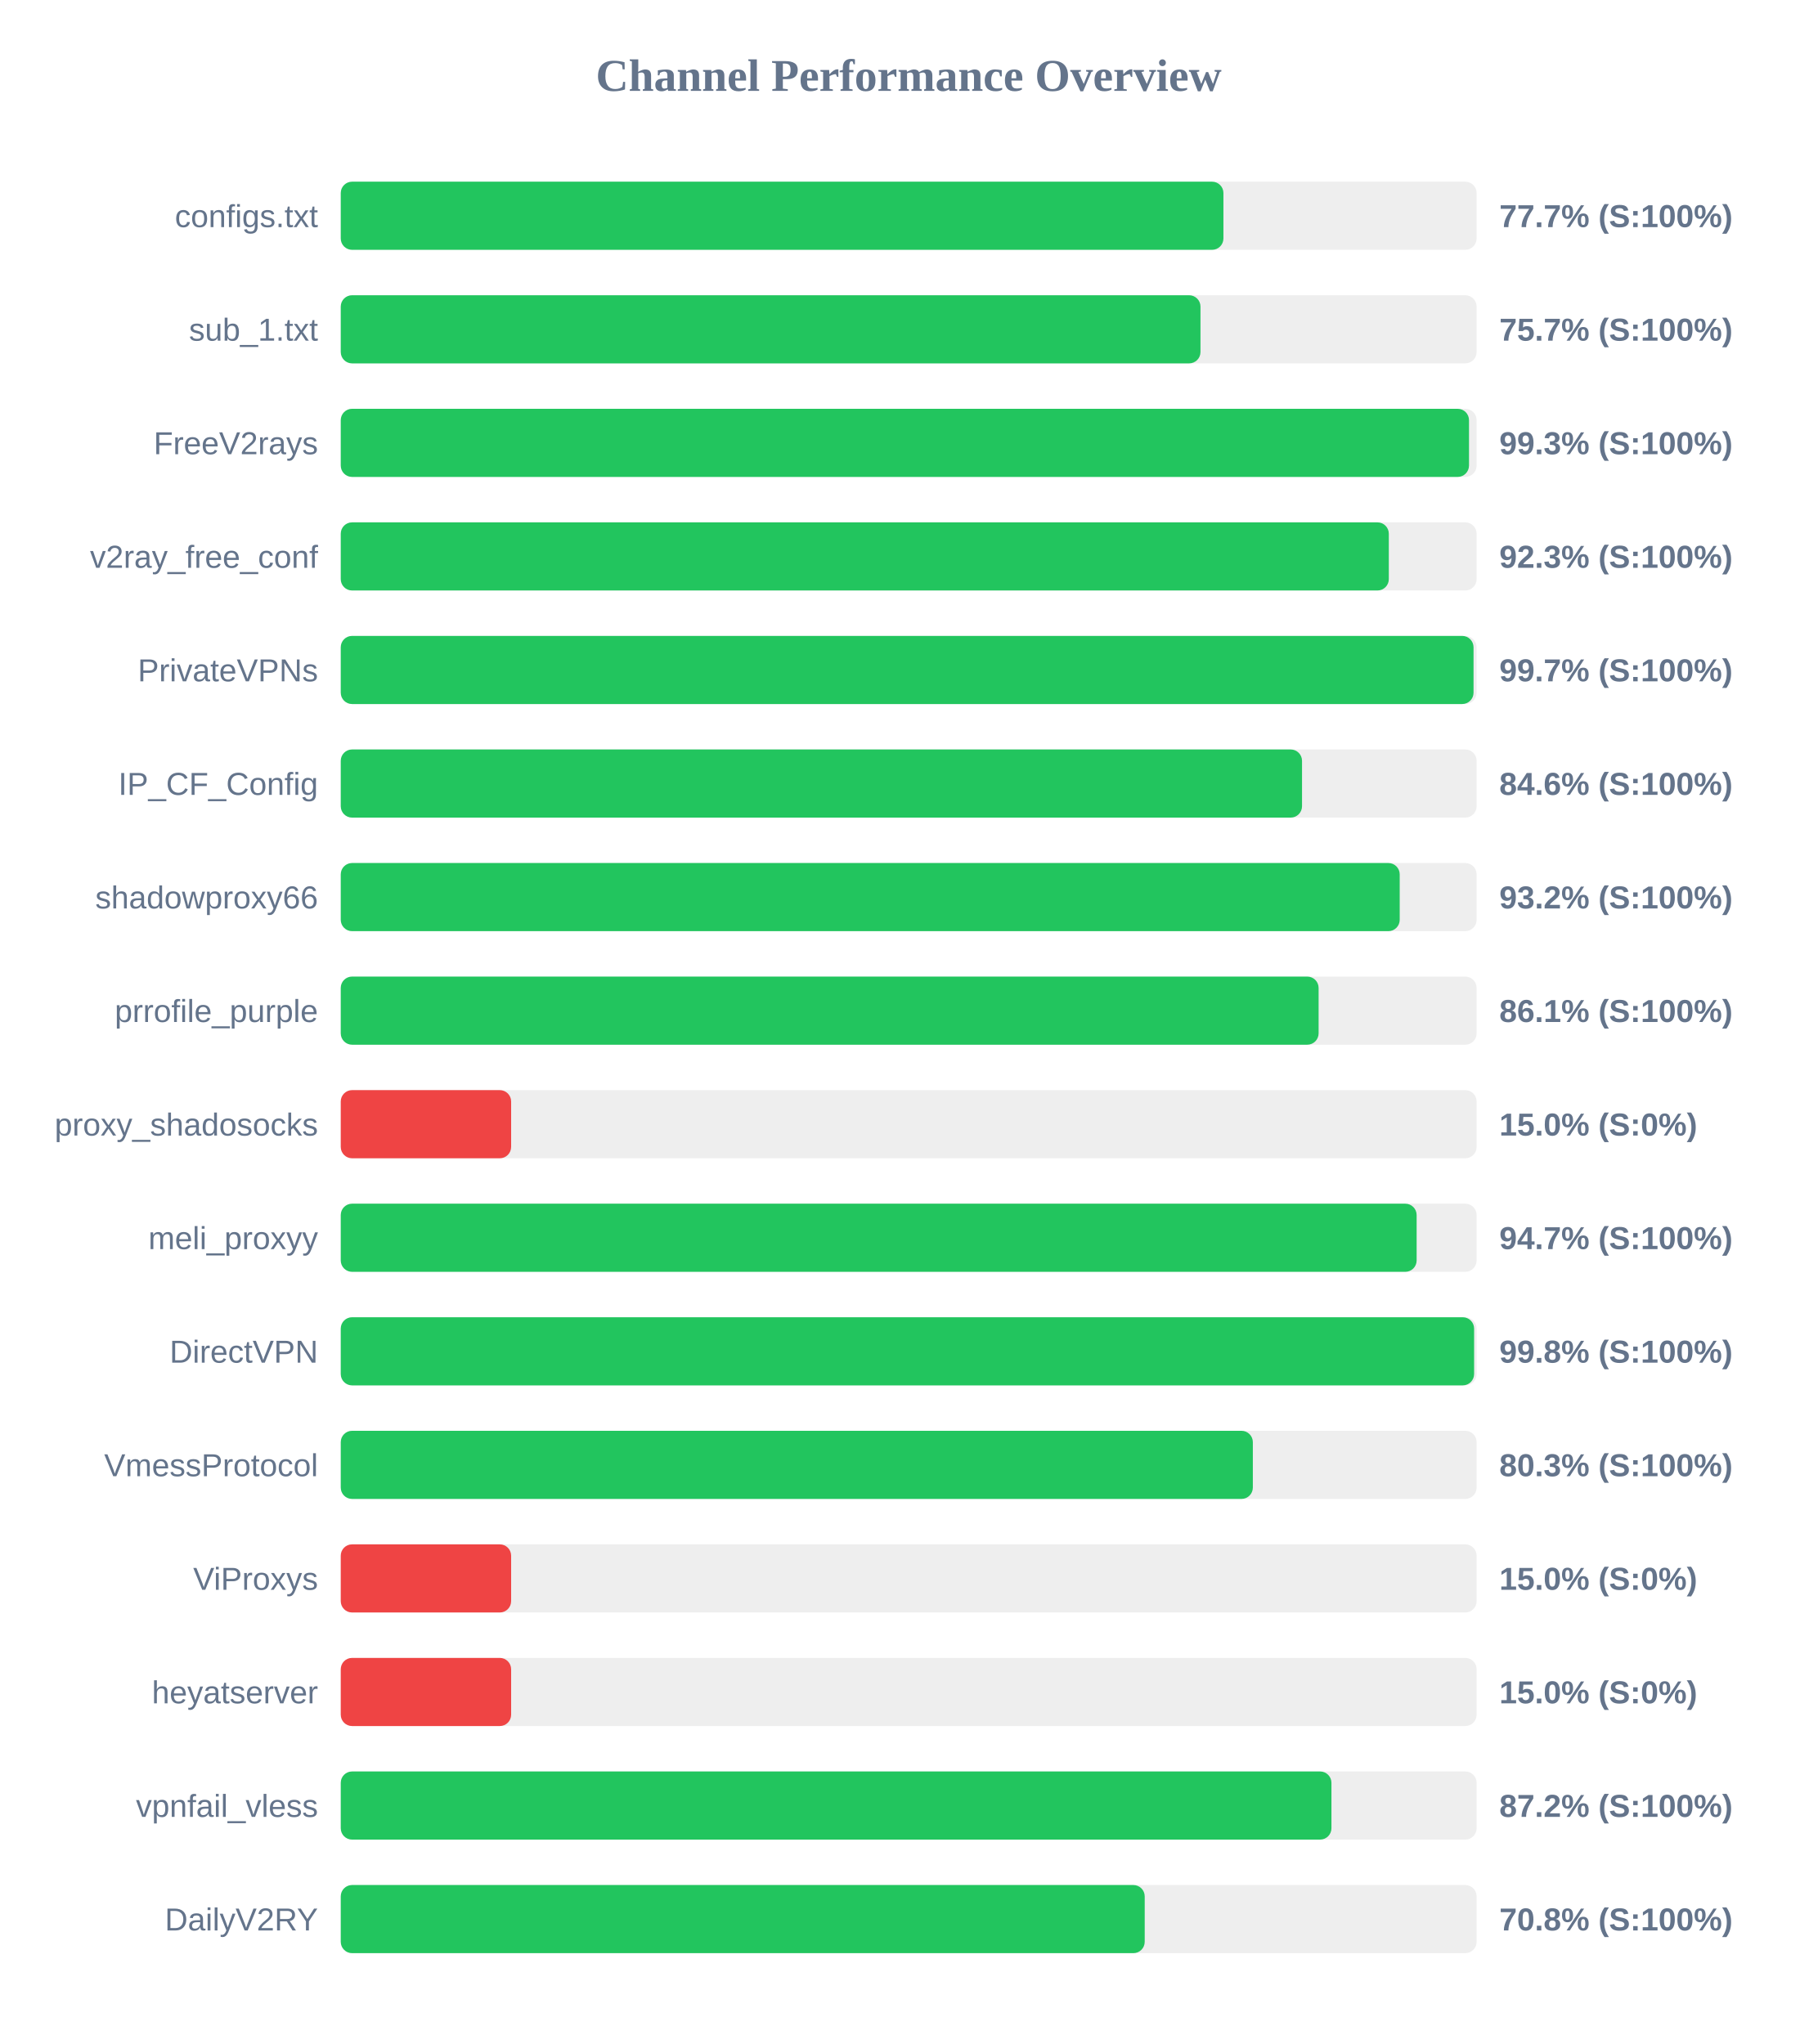
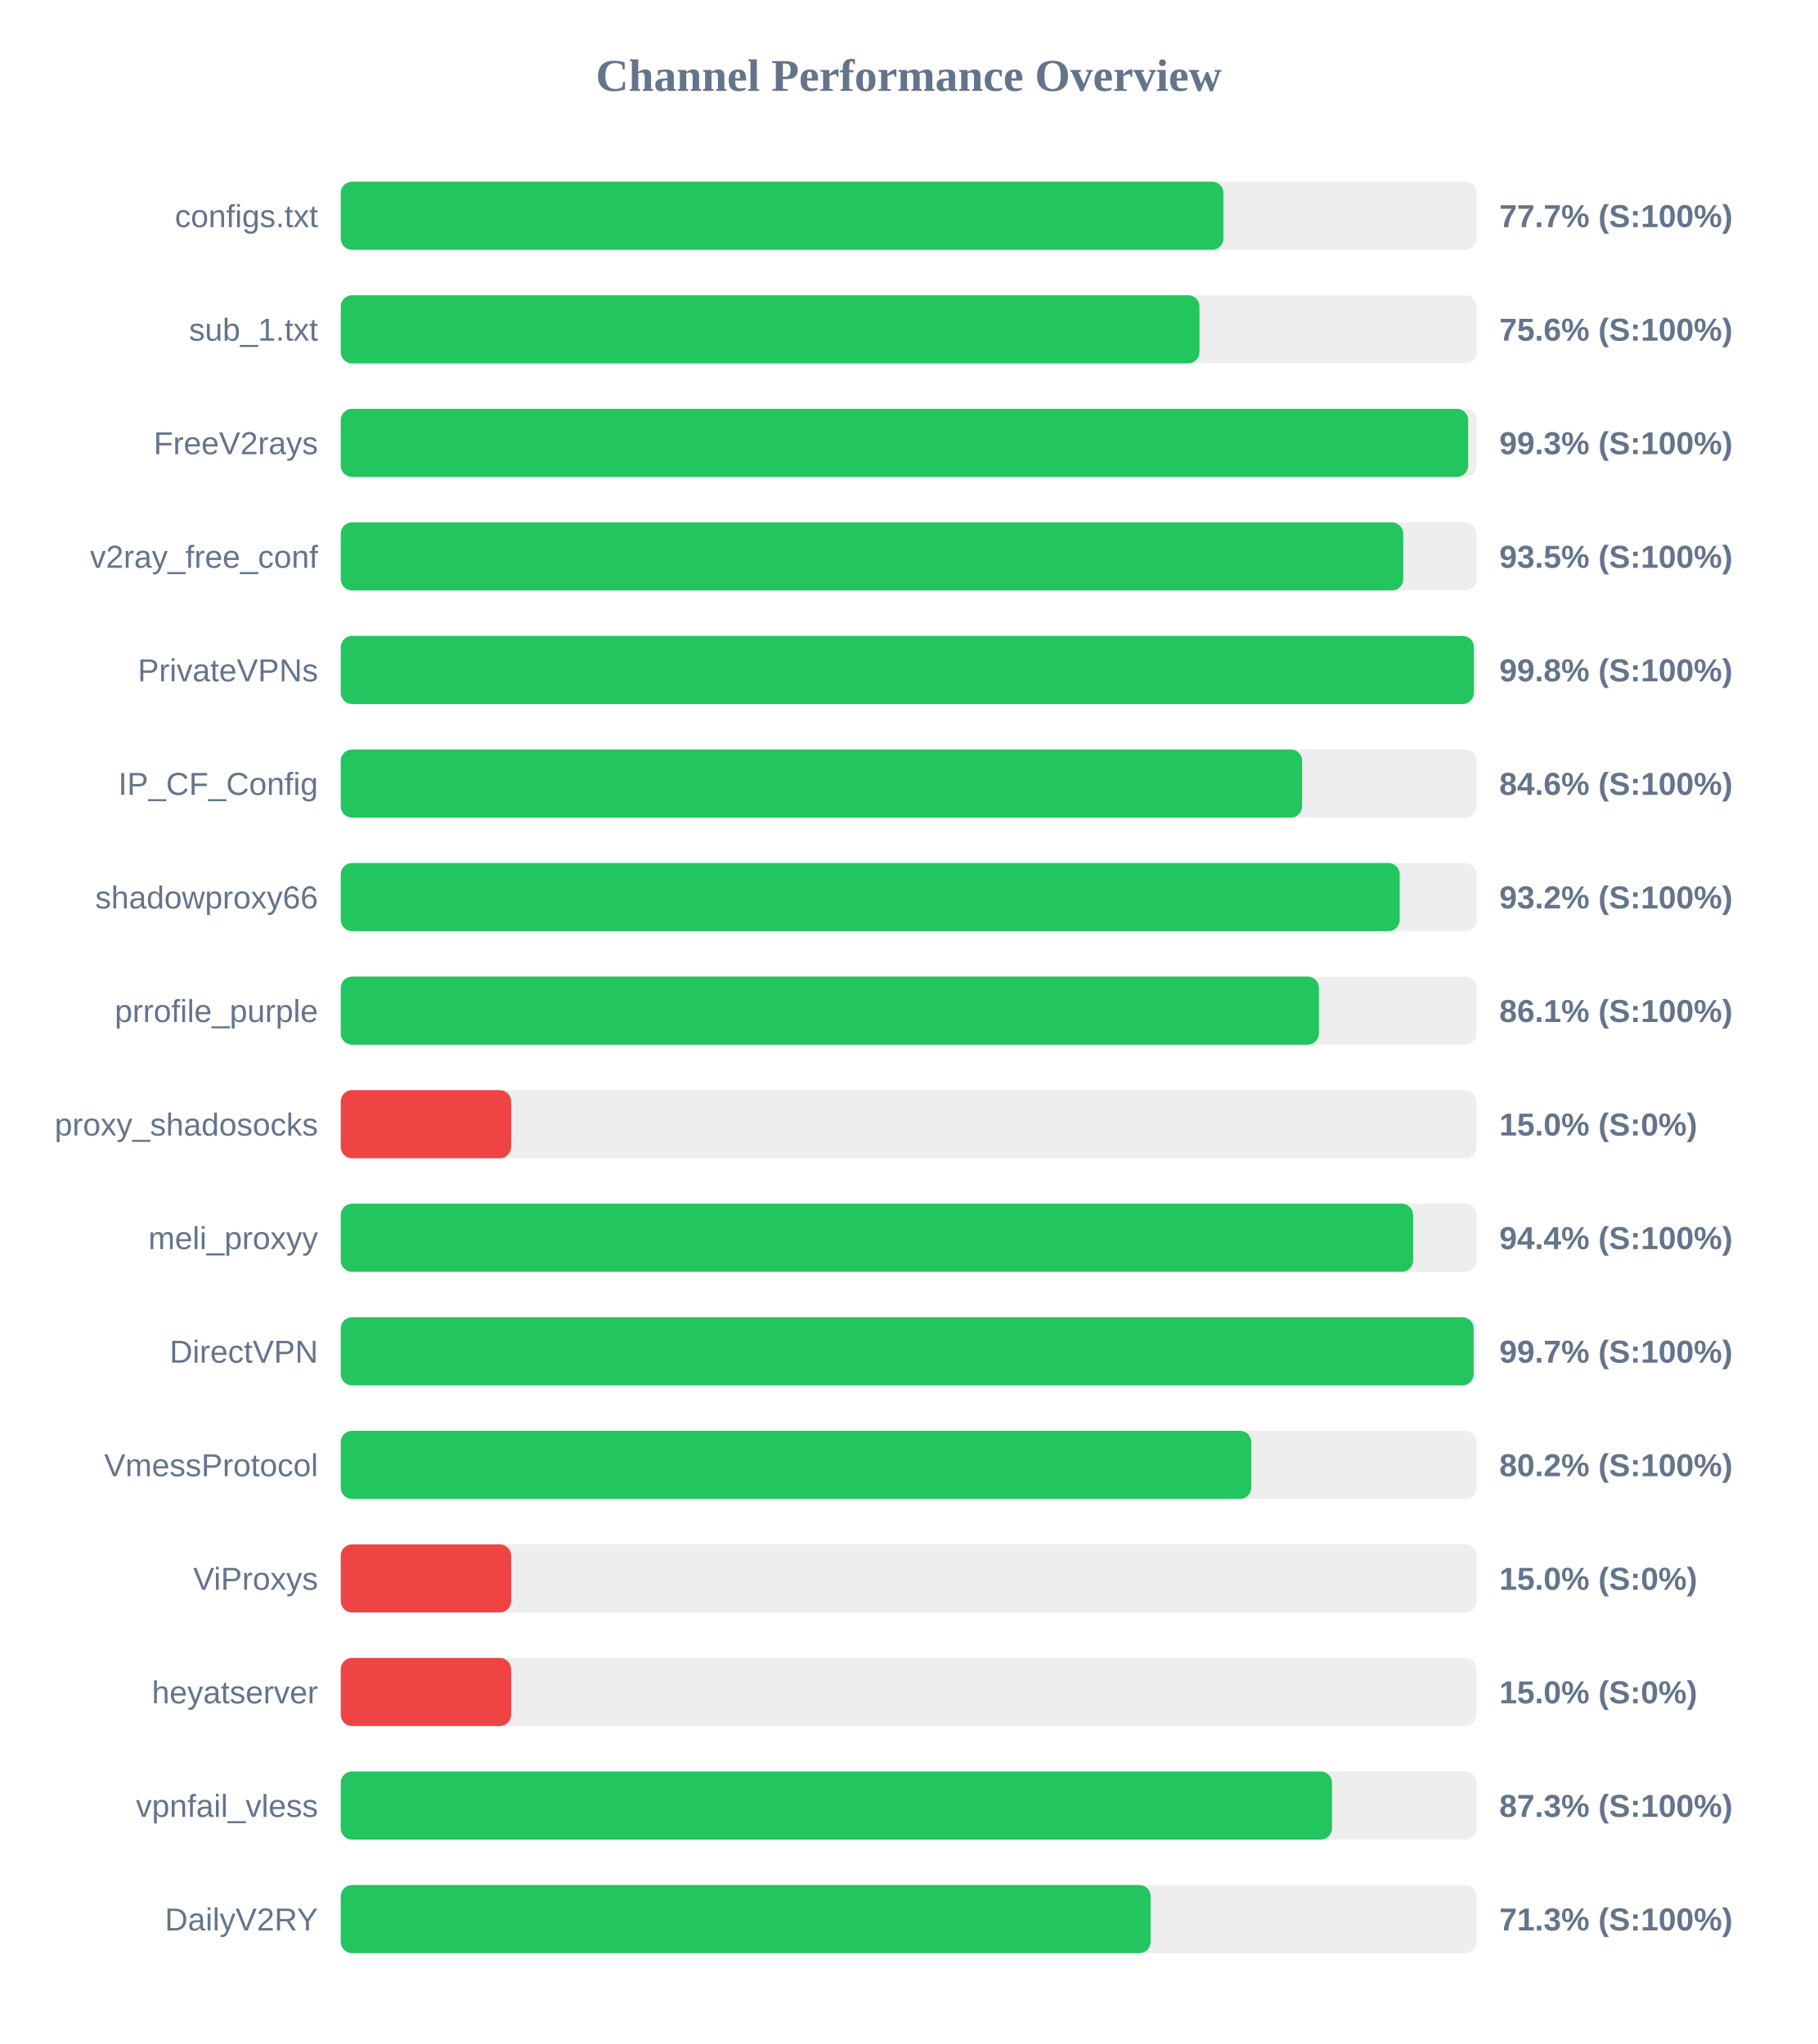
<svg xmlns="http://www.w3.org/2000/svg" width="800" height="900" version="1.1">
  <style>
        .row { font: 14px Arial; fill: #64748b; }
        .score { font: bold 14px Arial; fill: #64748b; }
    </style>
  <text x="400" y="40" text-anchor="middle" font-size="20px" font-weight="bold" fill="#64748b">Channel Performance Overview</text>
  <rect x="150" y="80" width="500" height="30" fill="#eee" rx="5" />
  <rect x="150" y="80" width="388.55" height="30" fill="#22c55e" rx="5" />
  <text x="140" y="100" text-anchor="end" class="row">configs.txt</text>
  <text x="660" y="100" text-anchor="start" class="score">77.7% (S:100%)</text>
  <rect x="150" y="130" width="500" height="30" fill="#eee" rx="5" />
-   <rect x="150" y="130" width="378.45" height="30" fill="#22c55e" rx="5" />
+   <rect x="150" y="130" width="378.0" height="30" fill="#22c55e" rx="5" />
  <text x="140" y="150" text-anchor="end" class="row">sub_1.txt</text>
-   <text x="660" y="150" text-anchor="start" class="score">75.7% (S:100%)</text>
+   <text x="660" y="150" text-anchor="start" class="score">75.6% (S:100%)</text>
  <rect x="150" y="180" width="500" height="30" fill="#eee" rx="5" />
-   <rect x="150" y="180" width="496.65" height="30" fill="#22c55e" rx="5" />
+   <rect x="150" y="180" width="496.3" height="30" fill="#22c55e" rx="5" />
  <text x="140" y="200" text-anchor="end" class="row">FreeV2rays</text>
  <text x="660" y="200" text-anchor="start" class="score">99.3% (S:100%)</text>
  <rect x="150" y="230" width="500" height="30" fill="#eee" rx="5" />
-   <rect x="150" y="230" width="461.35" height="30" fill="#22c55e" rx="5" />
+   <rect x="150" y="230" width="467.7" height="30" fill="#22c55e" rx="5" />
  <text x="140" y="250" text-anchor="end" class="row">v2ray_free_conf</text>
-   <text x="660" y="250" text-anchor="start" class="score">92.3% (S:100%)</text>
+   <text x="660" y="250" text-anchor="start" class="score">93.5% (S:100%)</text>
  <rect x="150" y="280" width="500" height="30" fill="#eee" rx="5" />
-   <rect x="150" y="280" width="498.65" height="30" fill="#22c55e" rx="5" />
+   <rect x="150" y="280" width="498.8" height="30" fill="#22c55e" rx="5" />
  <text x="140" y="300" text-anchor="end" class="row">PrivateVPNs</text>
-   <text x="660" y="300" text-anchor="start" class="score">99.7% (S:100%)</text>
+   <text x="660" y="300" text-anchor="start" class="score">99.8% (S:100%)</text>
  <rect x="150" y="330" width="500" height="30" fill="#eee" rx="5" />
-   <rect x="150" y="330" width="423.15" height="30" fill="#22c55e" rx="5" />
+   <rect x="150" y="330" width="423.2" height="30" fill="#22c55e" rx="5" />
  <text x="140" y="350" text-anchor="end" class="row">IP_CF_Config</text>
  <text x="660" y="350" text-anchor="start" class="score">84.6% (S:100%)</text>
  <rect x="150" y="380" width="500" height="30" fill="#eee" rx="5" />
  <rect x="150" y="380" width="466.15" height="30" fill="#22c55e" rx="5" />
  <text x="140" y="400" text-anchor="end" class="row">shadowproxy66</text>
  <text x="660" y="400" text-anchor="start" class="score">93.2% (S:100%)</text>
  <rect x="150" y="430" width="500" height="30" fill="#eee" rx="5" />
-   <rect x="150" y="430" width="430.45" height="30" fill="#22c55e" rx="5" />
+   <rect x="150" y="430" width="430.6" height="30" fill="#22c55e" rx="5" />
  <text x="140" y="450" text-anchor="end" class="row">prrofile_purple</text>
  <text x="660" y="450" text-anchor="start" class="score">86.1% (S:100%)</text>
  <rect x="150" y="480" width="500" height="30" fill="#eee" rx="5" />
  <rect x="150" y="480" width="75.0" height="30" fill="#ef4444" rx="5" />
  <text x="140" y="500" text-anchor="end" class="row">proxy_shadosocks</text>
  <text x="660" y="500" text-anchor="start" class="score">15.0% (S:0%)</text>
  <rect x="150" y="530" width="500" height="30" fill="#eee" rx="5" />
-   <rect x="150" y="530" width="473.6" height="30" fill="#22c55e" rx="5" />
+   <rect x="150" y="530" width="472.05" height="30" fill="#22c55e" rx="5" />
  <text x="140" y="550" text-anchor="end" class="row">meli_proxyy</text>
-   <text x="660" y="550" text-anchor="start" class="score">94.7% (S:100%)</text>
+   <text x="660" y="550" text-anchor="start" class="score">94.4% (S:100%)</text>
  <rect x="150" y="580" width="500" height="30" fill="#eee" rx="5" />
-   <rect x="150" y="580" width="498.9" height="30" fill="#22c55e" rx="5" />
+   <rect x="150" y="580" width="498.7" height="30" fill="#22c55e" rx="5" />
  <text x="140" y="600" text-anchor="end" class="row">DirectVPN</text>
-   <text x="660" y="600" text-anchor="start" class="score">99.8% (S:100%)</text>
+   <text x="660" y="600" text-anchor="start" class="score">99.7% (S:100%)</text>
  <rect x="150" y="630" width="500" height="30" fill="#eee" rx="5" />
-   <rect x="150" y="630" width="401.5" height="30" fill="#22c55e" rx="5" />
+   <rect x="150" y="630" width="400.8" height="30" fill="#22c55e" rx="5" />
  <text x="140" y="650" text-anchor="end" class="row">VmessProtocol</text>
-   <text x="660" y="650" text-anchor="start" class="score">80.3% (S:100%)</text>
+   <text x="660" y="650" text-anchor="start" class="score">80.2% (S:100%)</text>
  <rect x="150" y="680" width="500" height="30" fill="#eee" rx="5" />
  <rect x="150" y="680" width="75.0" height="30" fill="#ef4444" rx="5" />
  <text x="140" y="700" text-anchor="end" class="row">ViProxys</text>
  <text x="660" y="700" text-anchor="start" class="score">15.0% (S:0%)</text>
  <rect x="150" y="730" width="500" height="30" fill="#eee" rx="5" />
  <rect x="150" y="730" width="75.0" height="30" fill="#ef4444" rx="5" />
  <text x="140" y="750" text-anchor="end" class="row">heyatserver</text>
  <text x="660" y="750" text-anchor="start" class="score">15.0% (S:0%)</text>
  <rect x="150" y="780" width="500" height="30" fill="#eee" rx="5" />
-   <rect x="150" y="780" width="436.1" height="30" fill="#22c55e" rx="5" />
+   <rect x="150" y="780" width="436.35" height="30" fill="#22c55e" rx="5" />
  <text x="140" y="800" text-anchor="end" class="row">vpnfail_vless</text>
-   <text x="660" y="800" text-anchor="start" class="score">87.2% (S:100%)</text>
+   <text x="660" y="800" text-anchor="start" class="score">87.3% (S:100%)</text>
  <rect x="150" y="830" width="500" height="30" fill="#eee" rx="5" />
-   <rect x="150" y="830" width="353.9" height="30" fill="#22c55e" rx="5" />
+   <rect x="150" y="830" width="356.5" height="30" fill="#22c55e" rx="5" />
  <text x="140" y="850" text-anchor="end" class="row">DailyV2RY</text>
-   <text x="660" y="850" text-anchor="start" class="score">70.8% (S:100%)</text>
+   <text x="660" y="850" text-anchor="start" class="score">71.3% (S:100%)</text>
</svg>
